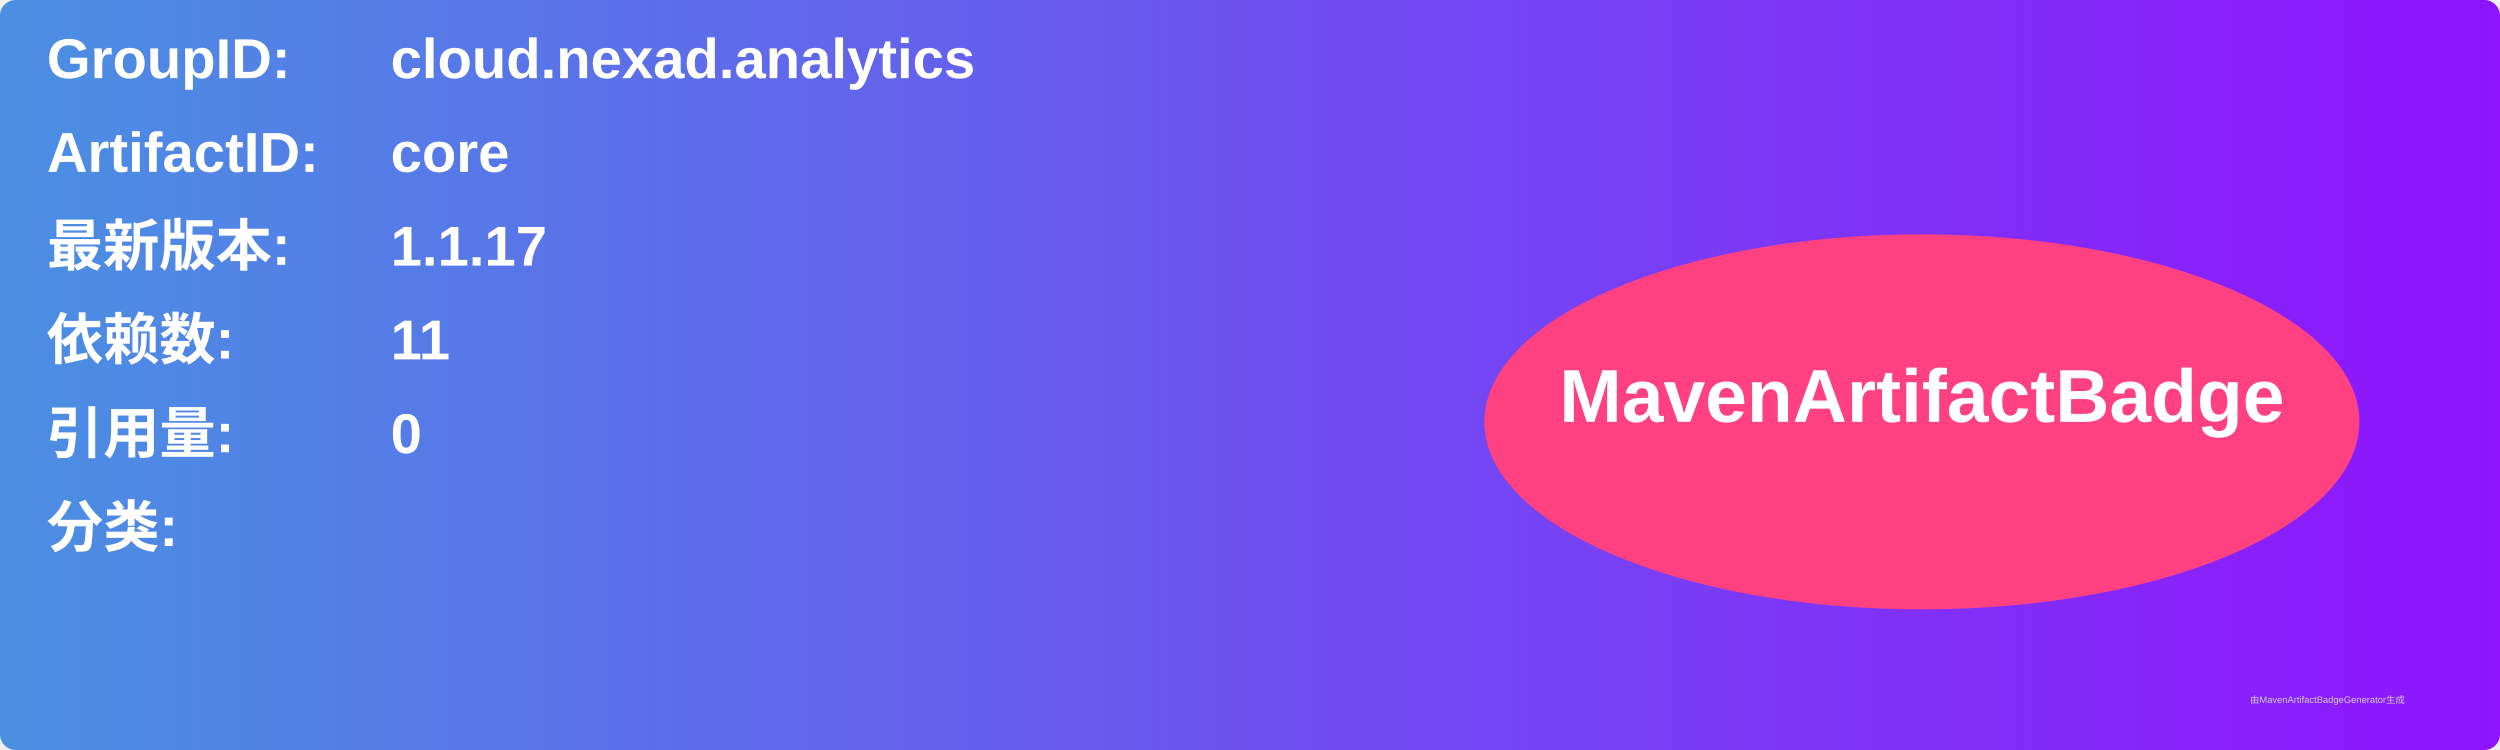
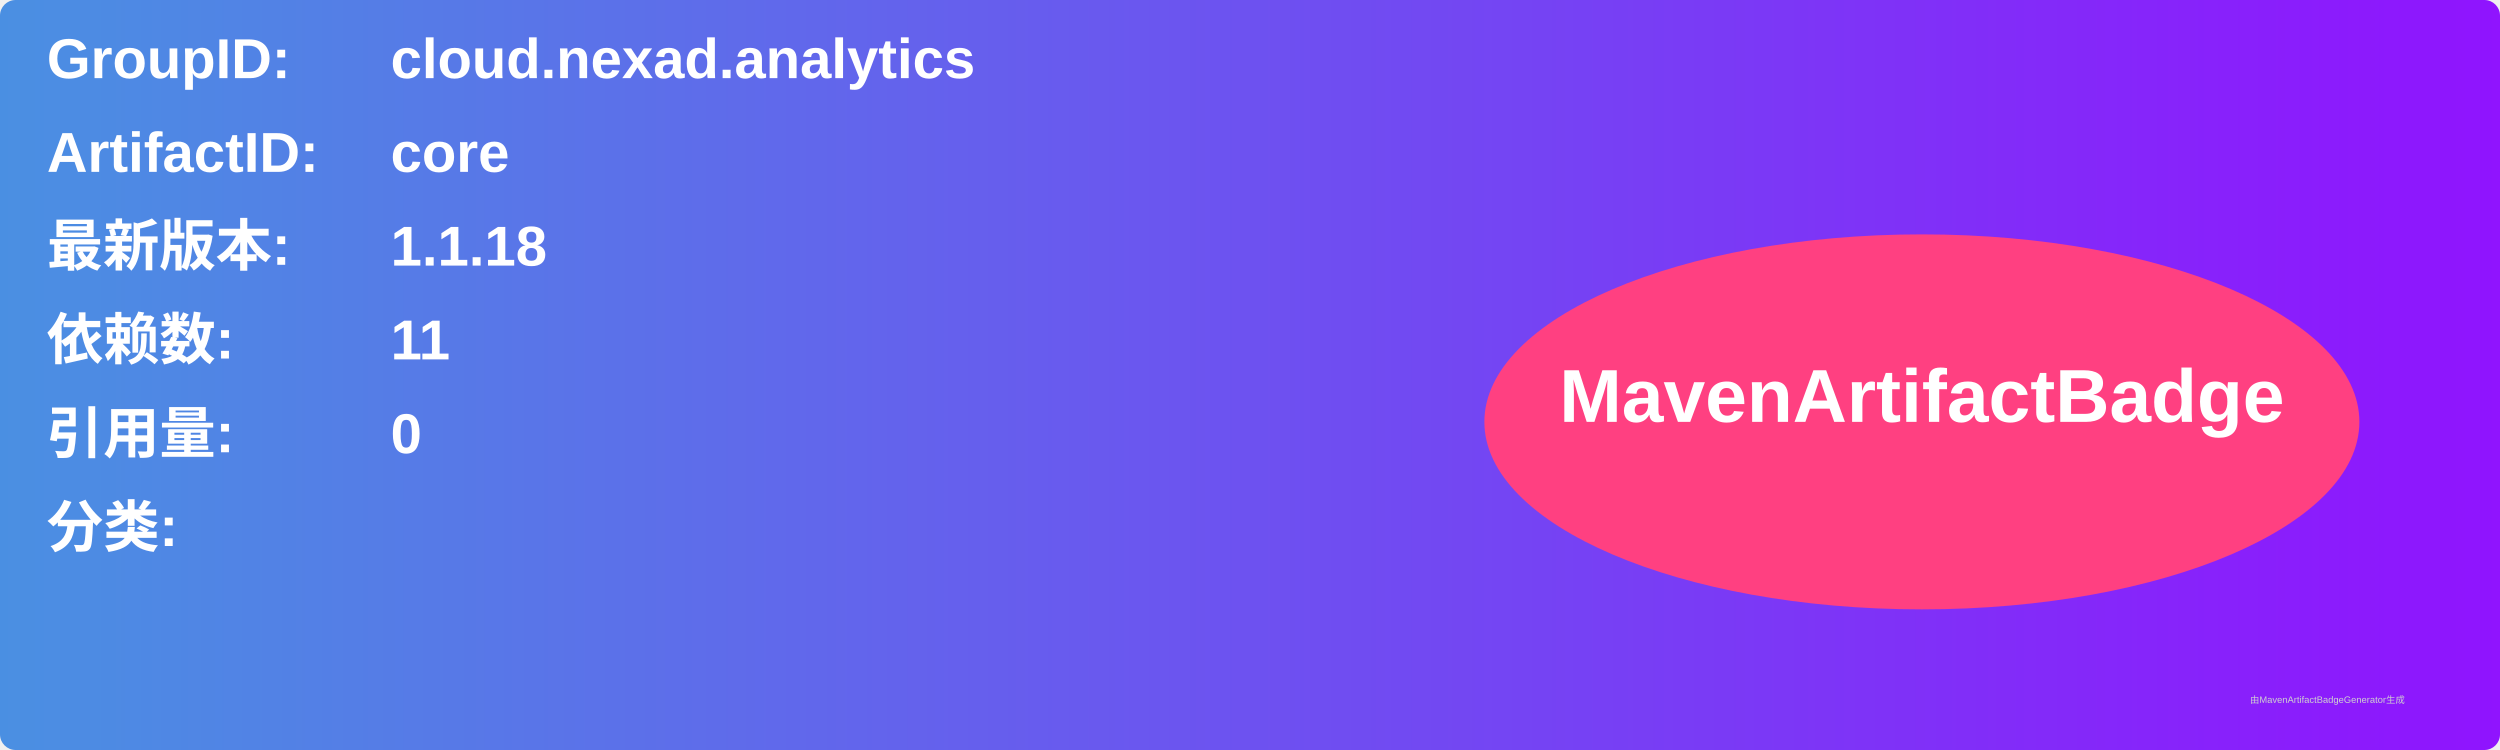
<svg xmlns="http://www.w3.org/2000/svg" width="800" height="240" viewBox="0 0 800 240">
  <linearGradient id="grad" x1="0%" y1="0%" x2="100%" y2="0%">
    <stop offset="0%" stop-color="#4a90e2" />
    <stop offset="100%" stop-color="#9013fe" />
  </linearGradient>
  <rect width="100%" height="100%" rx="5" ry="5" fill="url(#grad)" />
  <g transform="translate(15, 15)">
    <text x="0" y="10" font-family="Arial" font-size="18" fill="white" font-weight="bold" width="260">GroupID:</text>
    <text x="110" y="10" font-family="Arial" font-size="18" fill="white" font-weight="bold" width="460">cloud.nexad.analytics</text>
    <text x="0" y="40" font-family="Arial" font-size="18" fill="white" font-weight="bold" width="260">ArtifactID:</text>
    <text x="110" y="40" font-family="Arial" font-size="18" fill="white" font-weight="bold" width="460">core</text>
    <text x="0" y="70" font-family="Arial" font-size="18" fill="white" font-weight="bold">最新版本:</text>
    <text x="110" y="70" font-family="Arial" font-size="18" fill="white" font-weight="bold">
-       <tspan font-weight="bold">1.1.17</tspan>
+       <tspan font-weight="bold">1.1.18</tspan>
    </text>
    <text x="0" y="100" font-family="Arial" font-size="18" fill="white" font-weight="bold">依赖数: </text>
    <text x="110" y="100" font-family="Arial" font-size="18" fill="white">
      <tspan font-weight="bold">11</tspan>
    </text>
    <text x="0" y="130" font-family="Arial" font-size="18" fill="white" font-weight="bold">引用量: </text>
    <text x="110" y="130" font-family="Arial" font-size="18" fill="white">
      <tspan font-weight="bold">0</tspan>
    </text>
    <text x="0" y="160" font-family="Arial" font-size="18" fill="white" font-weight="bold">分类:</text>
    <text x="10" y="190" font-family="Arial" font-size="10" fill="white">
      <tspan font-weight="bold" />
    </text>
    <ellipse cx="600" cy="120" rx="140" ry="60" fill="#ff4081" />
    <text x="600" y="120" text-anchor="middle" font-family="Arial" font-size="24" fill="white" font-weight="bold">MavenArtifactBadge</text>
  </g>
  <text x="720" y="225" font-family="Arial" font-size="3" fill="#d0d0d0">由MavenArtifactBadgeGenerator生成</text>
</svg>
